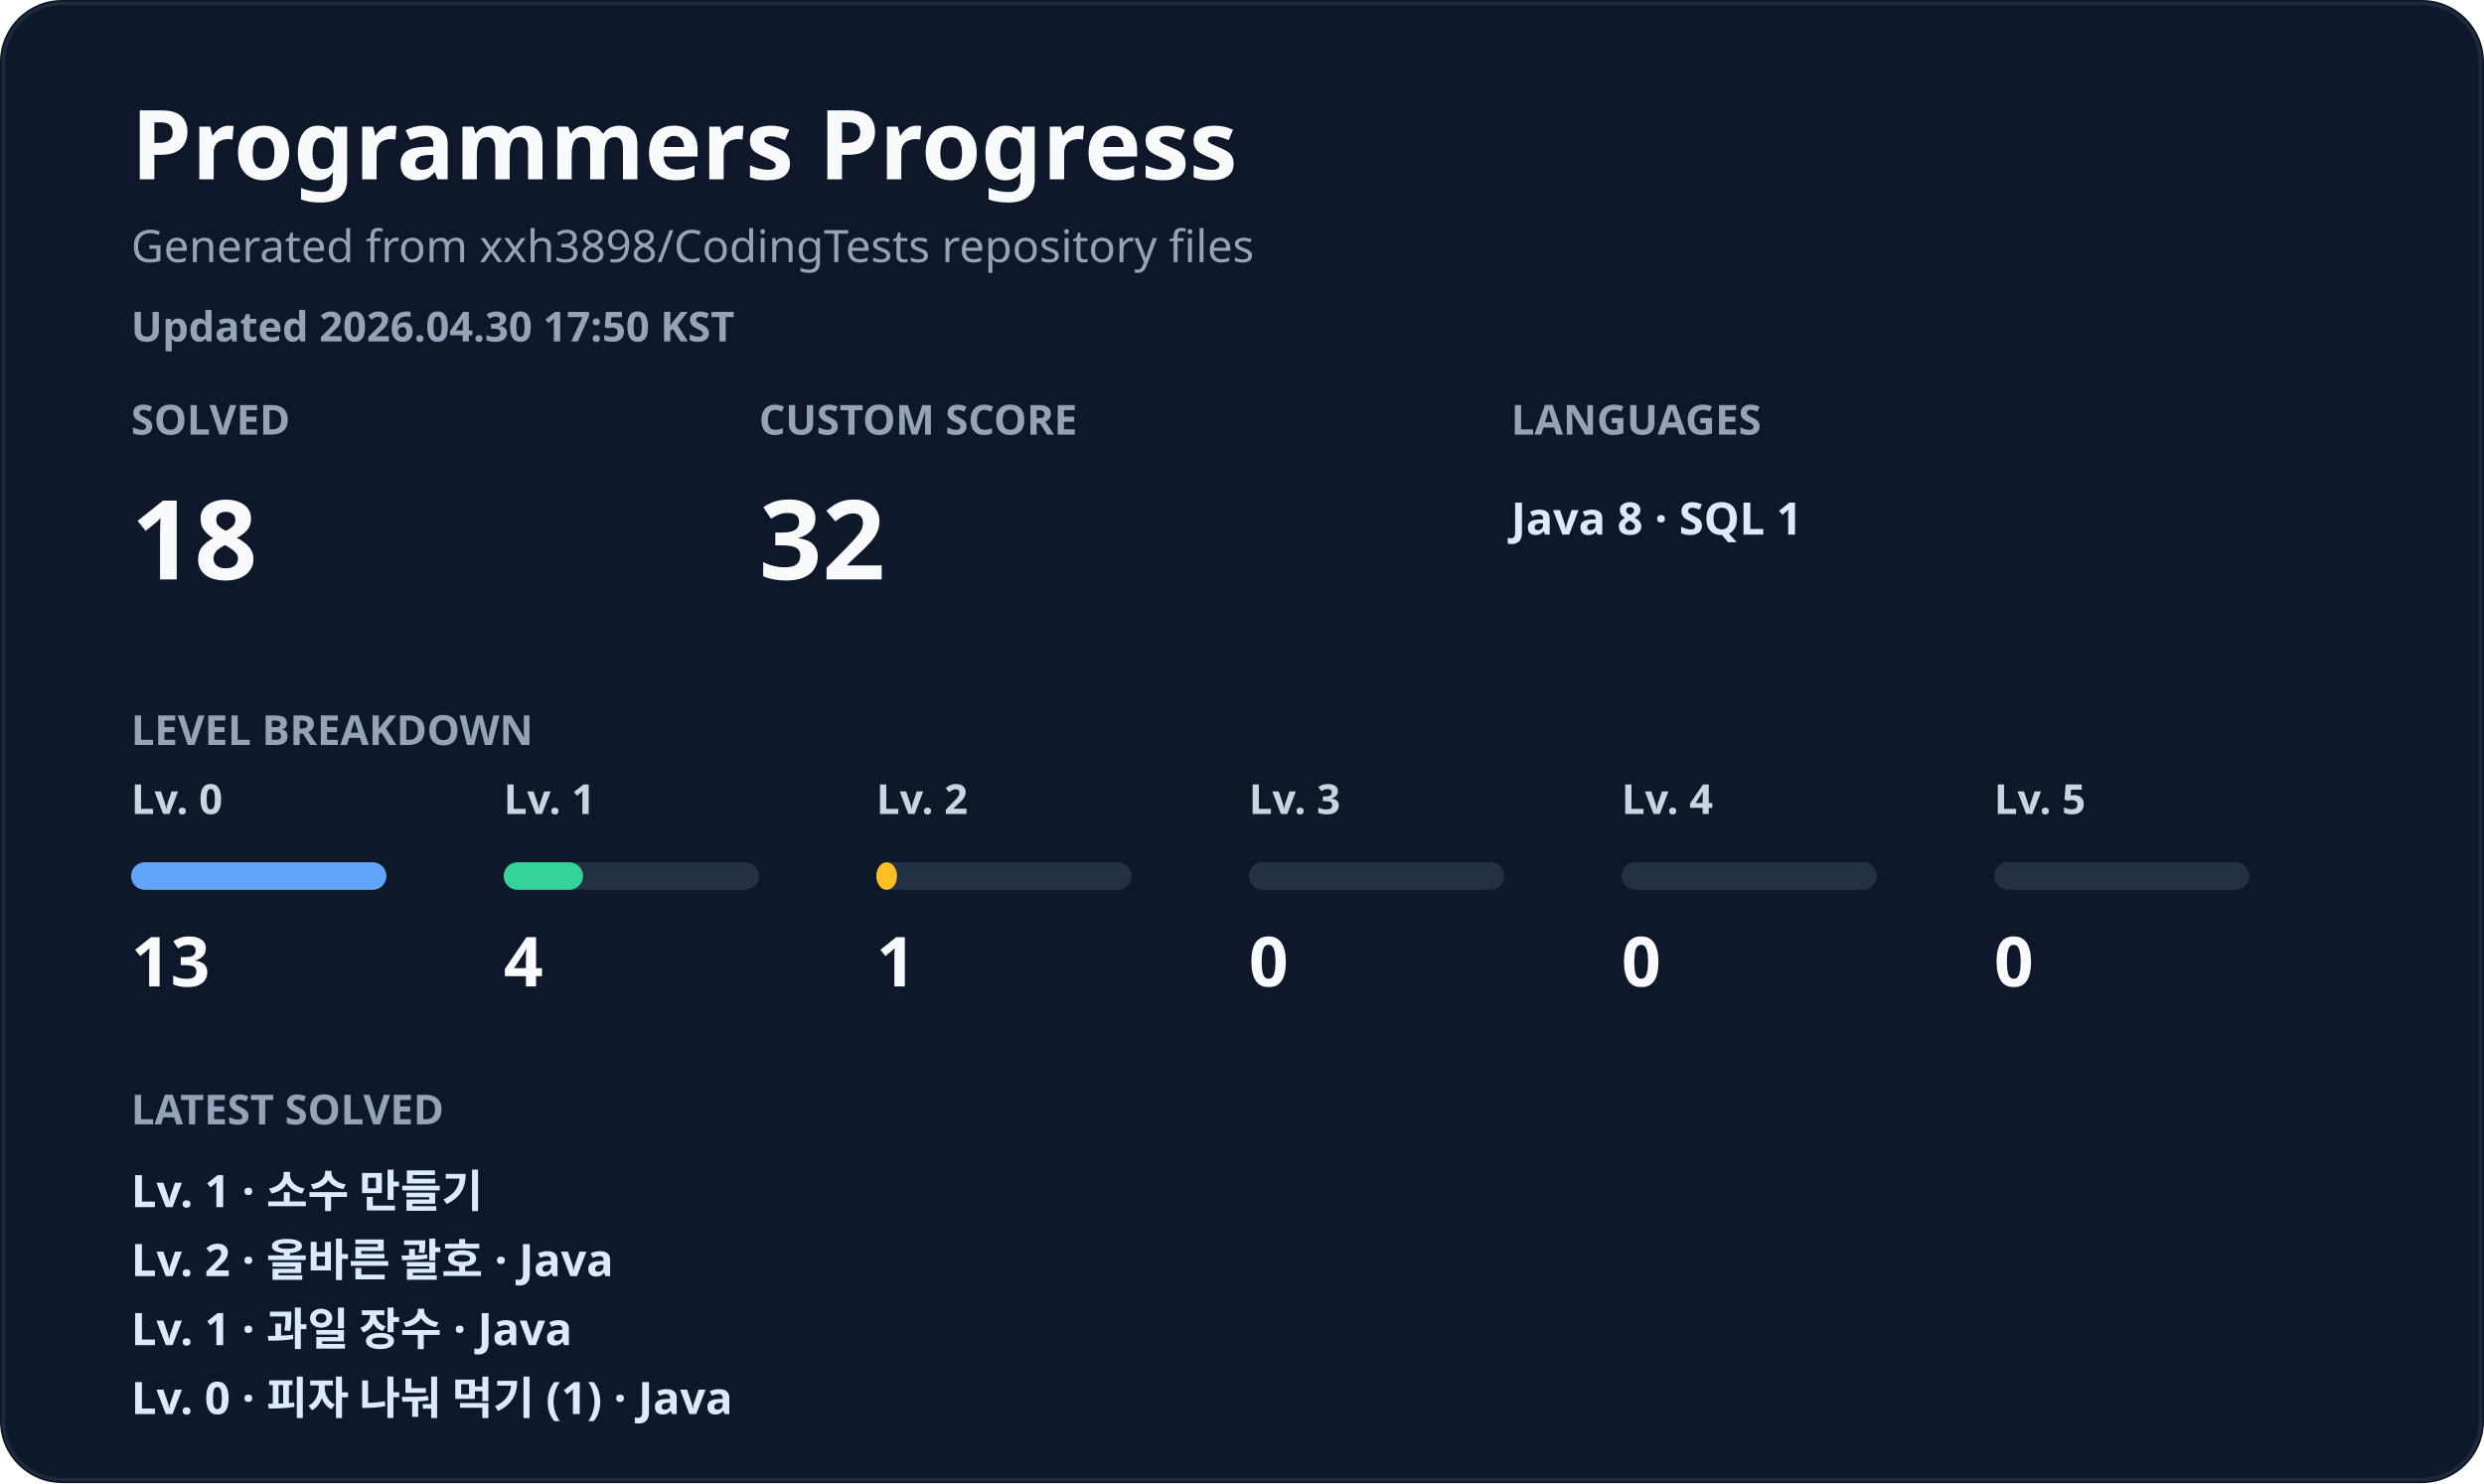
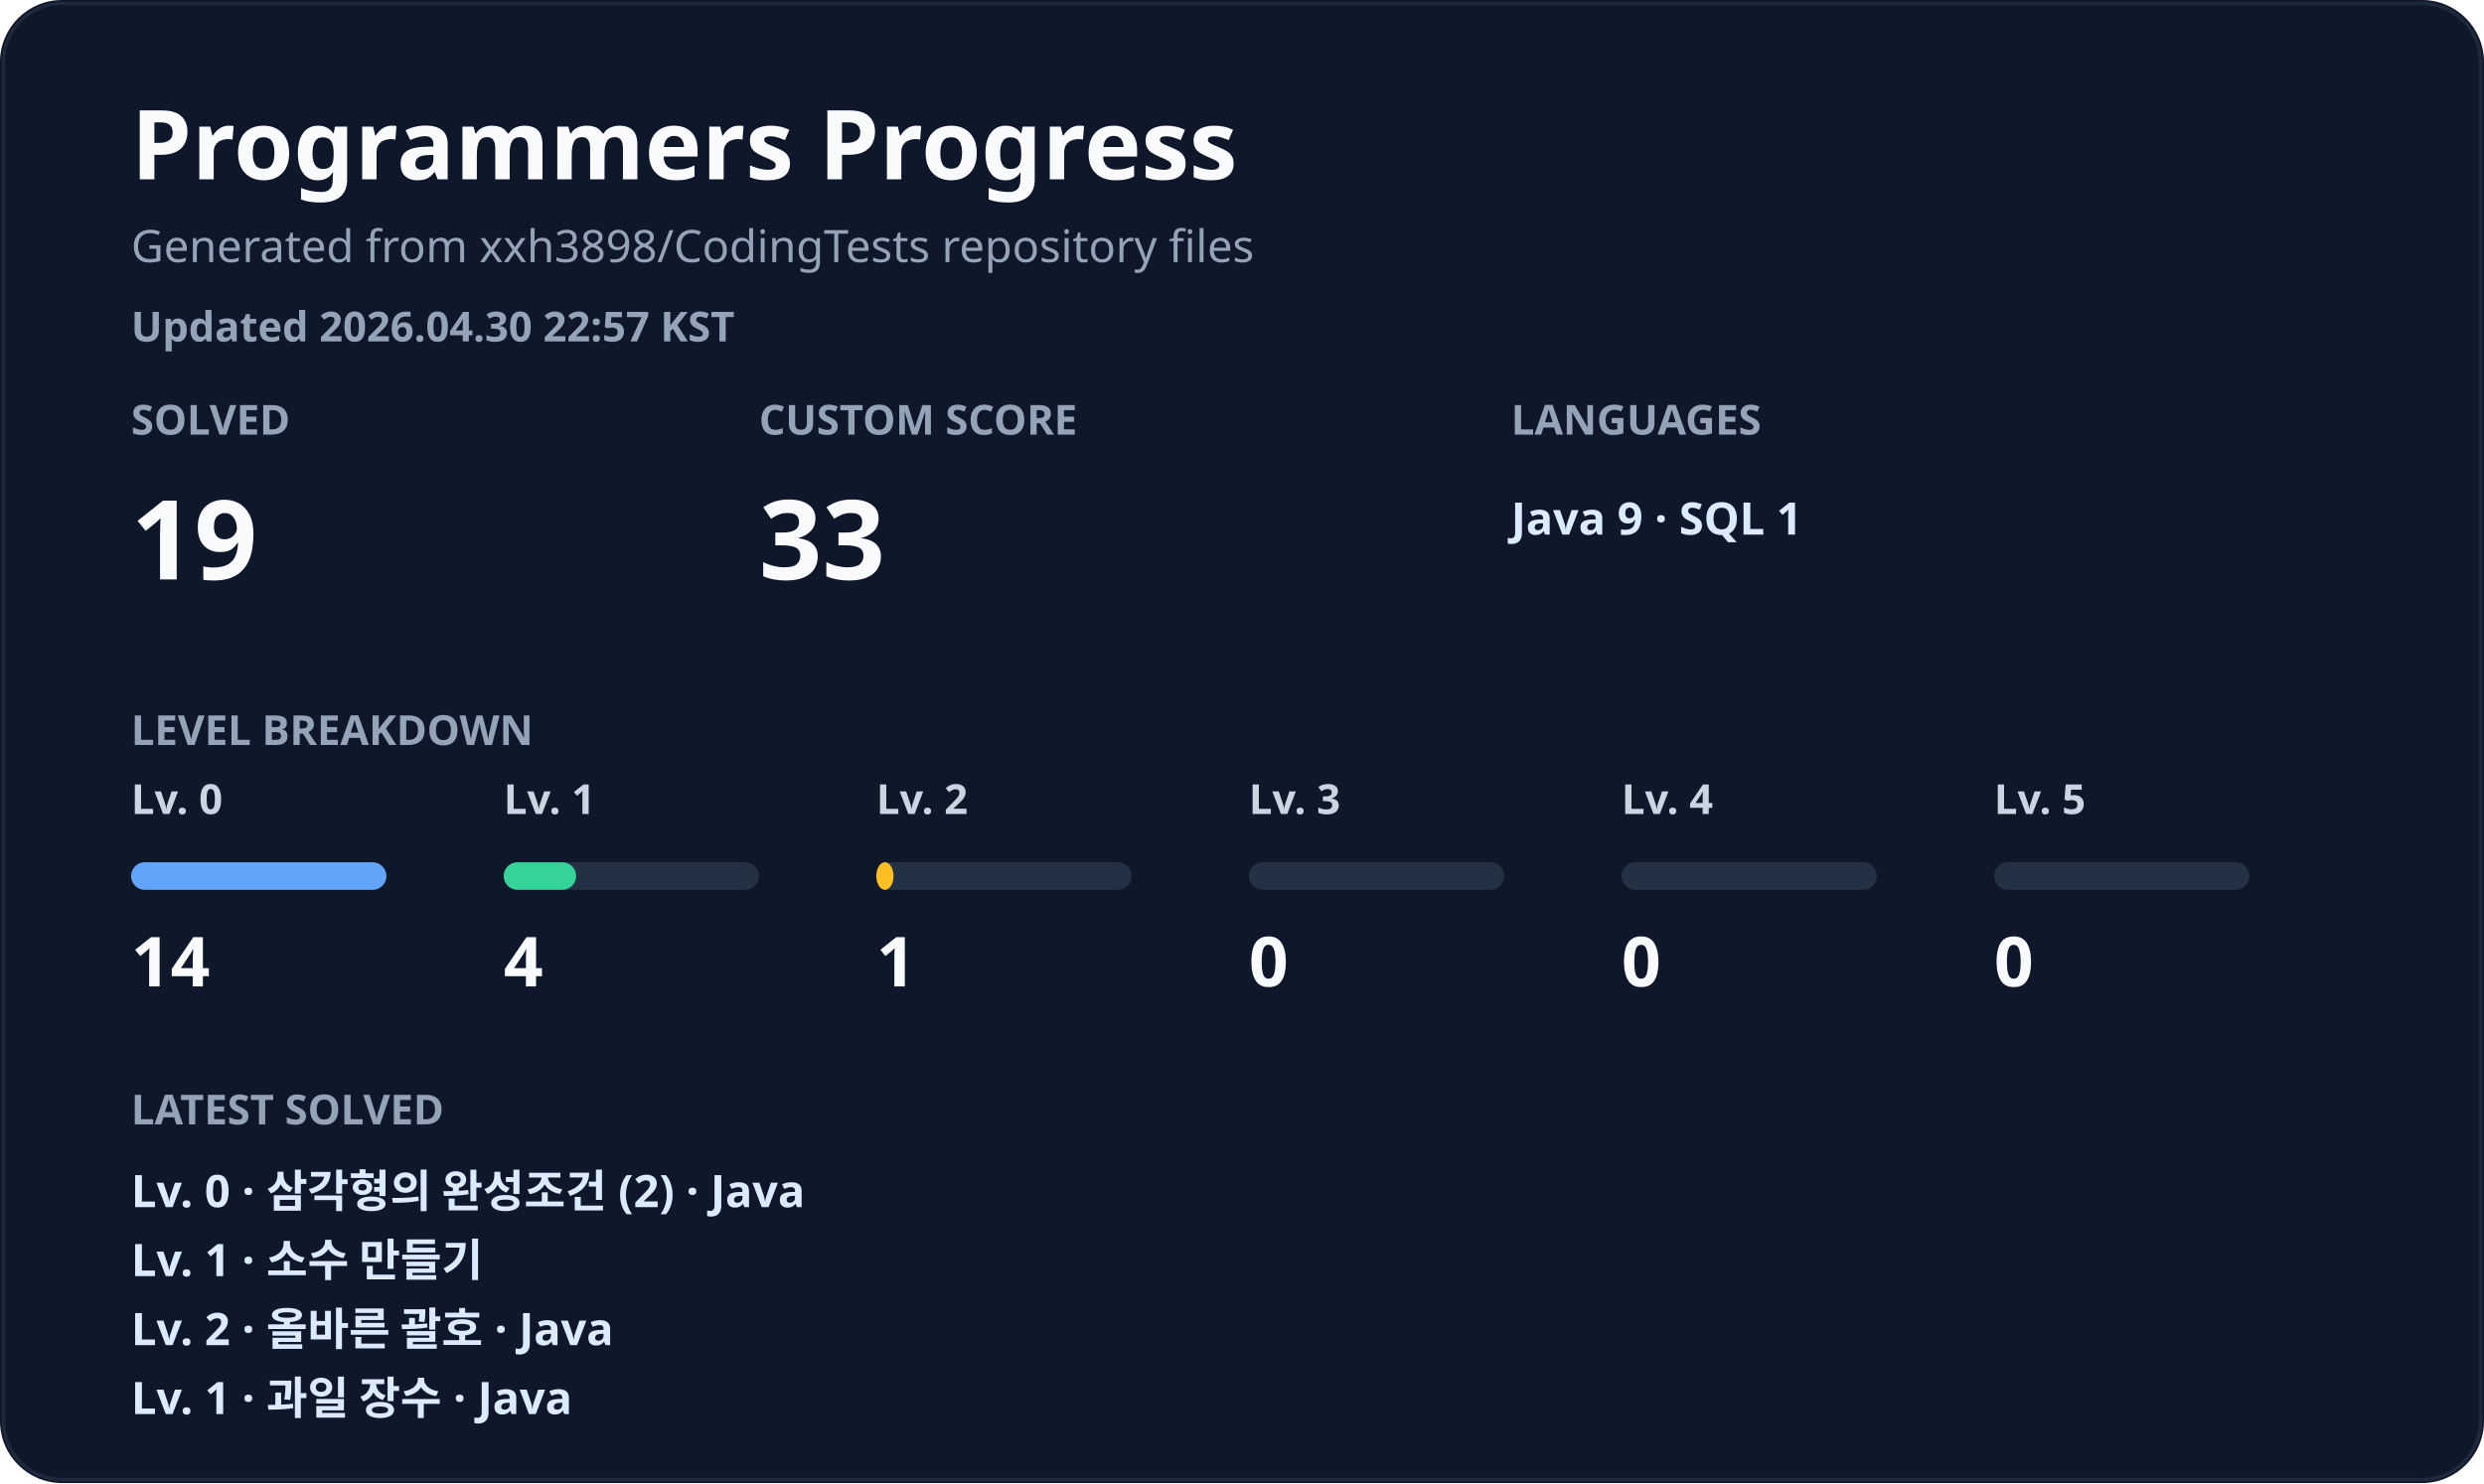
<svg xmlns="http://www.w3.org/2000/svg" width="720" height="430" viewBox="0 0 720 430" fill="none" role="img" aria-labelledby="title desc">
  <style>
    .title { fill: #f8fafc; font: 700 28px 'Segoe UI', 'Apple SD Gothic Neo', 'Noto Sans KR', sans-serif; }
    .subtitle { fill: #94a3b8; font: 500 13px 'Segoe UI', 'Apple SD Gothic Neo', 'Noto Sans KR', sans-serif; }
    .metric-label { fill: #94a3b8; font: 600 12px 'Segoe UI', 'Apple SD Gothic Neo', 'Noto Sans KR', sans-serif; letter-spacing: 0; }
    .metric-value { fill: #f8fafc; font: 800 32px 'Segoe UI', 'Apple SD Gothic Neo', 'Noto Sans KR', sans-serif; }
    .muted { fill: #cbd5e1; font: 700 12px 'Segoe UI', 'Apple SD Gothic Neo', 'Noto Sans KR', sans-serif; }
    .level-count { fill: #f8fafc; font: 800 20px 'Segoe UI', 'Apple SD Gothic Neo', 'Noto Sans KR', sans-serif; }
    .latest { fill: #dbeafe; font: 600 13px 'Segoe UI', 'Apple SD Gothic Neo', 'Noto Sans KR', sans-serif; }
    .small { fill: #94a3b8; font: 600 12px 'Segoe UI', 'Apple SD Gothic Neo', 'Noto Sans KR', sans-serif; }
  </style>
  <rect width="720" height="430" rx="18" fill="#0f172a" />
  <rect x="1" y="1" width="718" height="428" rx="17" stroke="#1e293b" />
  <text x="38" y="52" class="title">Programmers Progress</text>
  <text x="38" y="76" class="subtitle">Generated from xxh3898/CodingTests repository files</text>
-   <text x="38" y="99" class="small">Updated 2026.04.30 17:50 KST</text>
+   <text x="38" y="99" class="small">Updated 2026.04.30 22:57 KST</text>
  <g transform="translate(38 126)">
    <text x="0" y="0" class="metric-label">SOLVED</text>
-     <text x="0" y="42" class="metric-value">18</text>
+     <text x="0" y="42" class="metric-value">19</text>
  </g>
  <g transform="translate(220 126)">
    <text x="0" y="0" class="metric-label">CUSTOM SCORE</text>
-     <text x="0" y="42" class="metric-value">32</text>
+     <text x="0" y="42" class="metric-value">33</text>
  </g>
  <g transform="translate(438 126)">
    <text x="0" y="0" class="metric-label">LANGUAGES</text>
-     <text x="0" y="29" class="latest">Java 8 · SQL 1</text>
+     <text x="0" y="29" class="latest">Java 9 · SQL 1</text>
  </g>
  <text x="38" y="216" class="metric-label">LEVEL BREAKDOWN</text>
  <g transform="translate(38 236)">
    <text x="0" y="0" class="muted">Lv. 0</text>
    <rect x="0" y="14" width="74" height="8" rx="4" fill="#243044" />
    <rect x="0" y="14" width="74" height="8" rx="4" fill="#60a5fa" />
-     <text x="0" y="50" class="level-count">13</text>
+     <text x="0" y="50" class="level-count">14</text>
  </g>
  <g transform="translate(146 236)">
    <text x="0" y="0" class="muted">Lv. 1</text>
    <rect x="0" y="14" width="74" height="8" rx="4" fill="#243044" />
-     <rect x="0" y="14" width="23" height="8" rx="4" fill="#34d399" />
+     <rect x="0" y="14" width="21" height="8" rx="4" fill="#34d399" />
    <text x="0" y="50" class="level-count">4</text>
  </g>
  <g transform="translate(254 236)">
    <text x="0" y="0" class="muted">Lv. 2</text>
    <rect x="0" y="14" width="74" height="8" rx="4" fill="#243044" />
-     <rect x="0" y="14" width="6" height="8" rx="4" fill="#fbbf24" />
+     <rect x="0" y="14" width="5" height="8" rx="4" fill="#fbbf24" />
    <text x="0" y="50" class="level-count">1</text>
  </g>
  <g transform="translate(362 236)">
    <text x="0" y="0" class="muted">Lv. 3</text>
    <rect x="0" y="14" width="74" height="8" rx="4" fill="#243044" />
    <rect x="0" y="14" width="0" height="8" rx="4" fill="#fb7185" />
    <text x="0" y="50" class="level-count">0</text>
  </g>
  <g transform="translate(470 236)">
    <text x="0" y="0" class="muted">Lv. 4</text>
    <rect x="0" y="14" width="74" height="8" rx="4" fill="#243044" />
    <rect x="0" y="14" width="0" height="8" rx="4" fill="#c084fc" />
    <text x="0" y="50" class="level-count">0</text>
  </g>
  <g transform="translate(578 236)">
    <text x="0" y="0" class="muted">Lv. 5</text>
    <rect x="0" y="14" width="74" height="8" rx="4" fill="#243044" />
    <rect x="0" y="14" width="0" height="8" rx="4" fill="#38bdf8" />
    <text x="0" y="50" class="level-count">0</text>
  </g>
  <text x="38" y="326" class="metric-label">LATEST SOLVED</text>
-   <text x="38" y="350" class="latest">Lv. 1 · 소수 만들기</text>
-   <text x="38" y="370" class="latest">Lv. 2 · 올바른 괄호 · Java</text>
-   <text x="38" y="390" class="latest">Lv. 1 · 과일 장수 · Java</text>
-   <text x="38" y="410" class="latest">Lv. 0 · 피자 나눠 먹기 (1) · Java</text>
+   <text x="38" y="350" class="latest">Lv. 0 · 삼각형의 완성조건 (2) · Java</text>
+   <text x="38" y="370" class="latest">Lv. 1 · 소수 만들기</text>
+   <text x="38" y="390" class="latest">Lv. 2 · 올바른 괄호 · Java</text>
+   <text x="38" y="410" class="latest">Lv. 1 · 과일 장수 · Java</text>
</svg>
